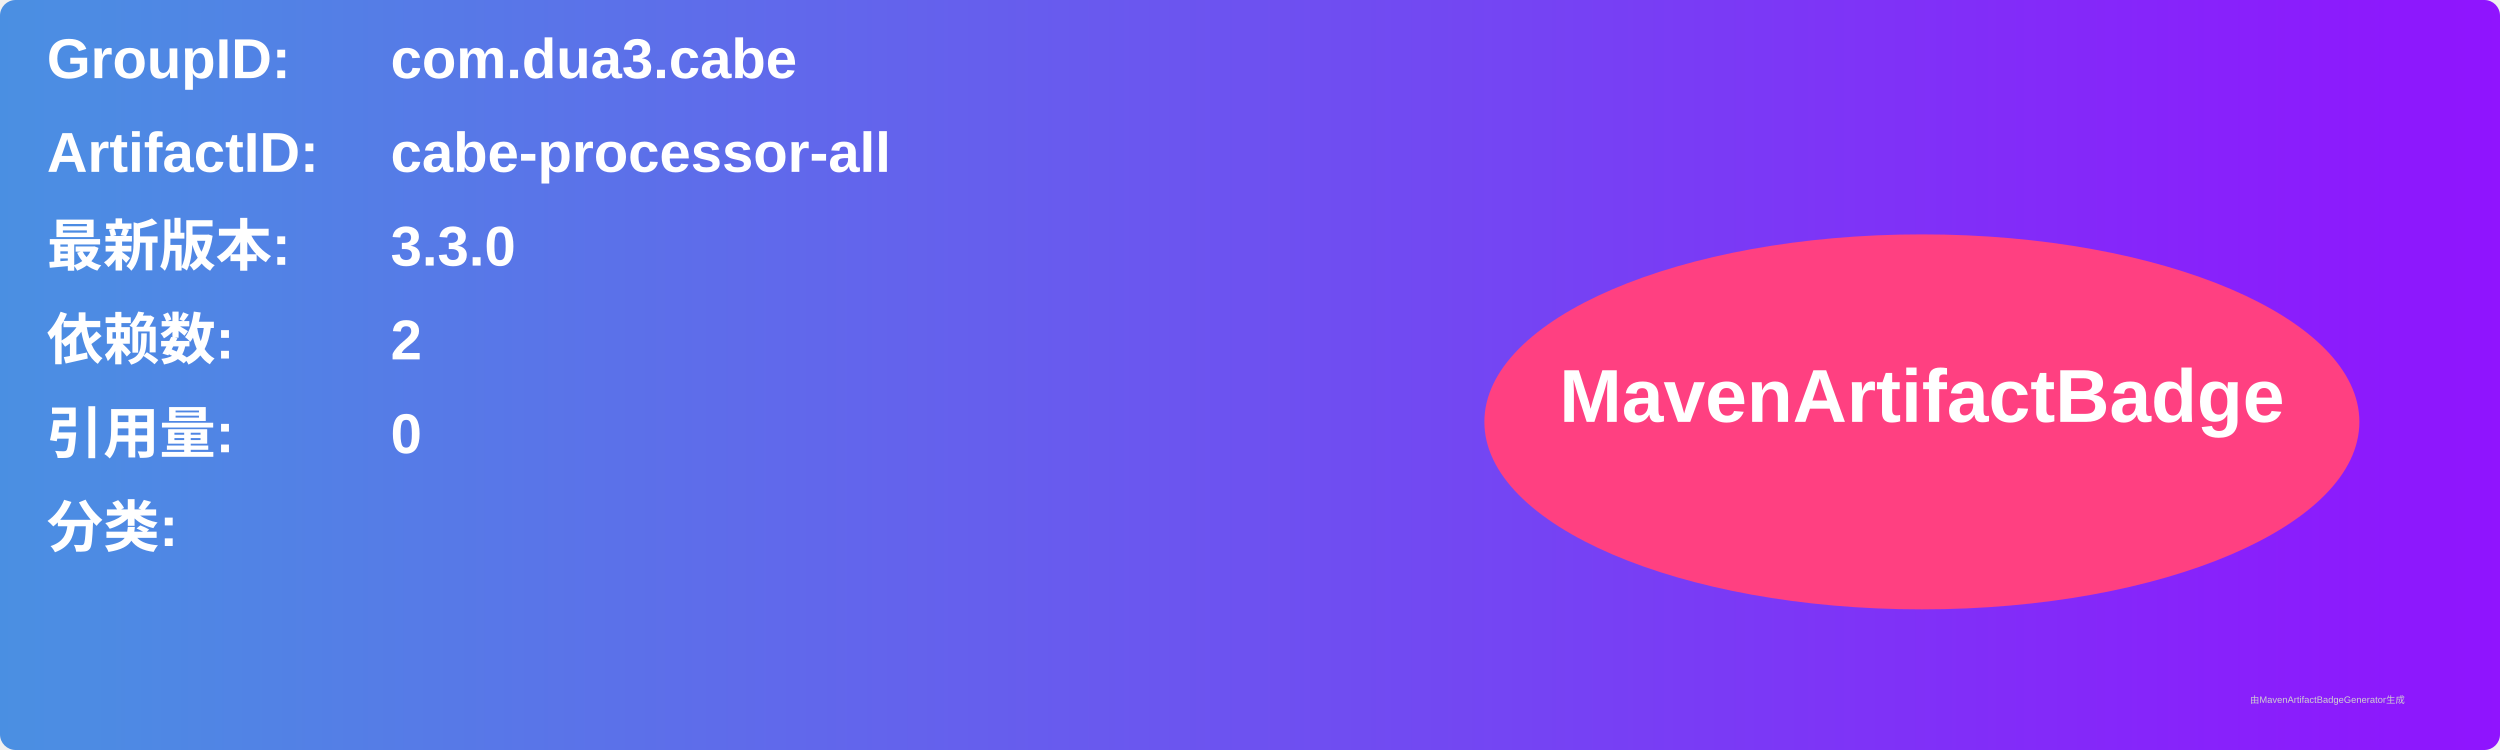
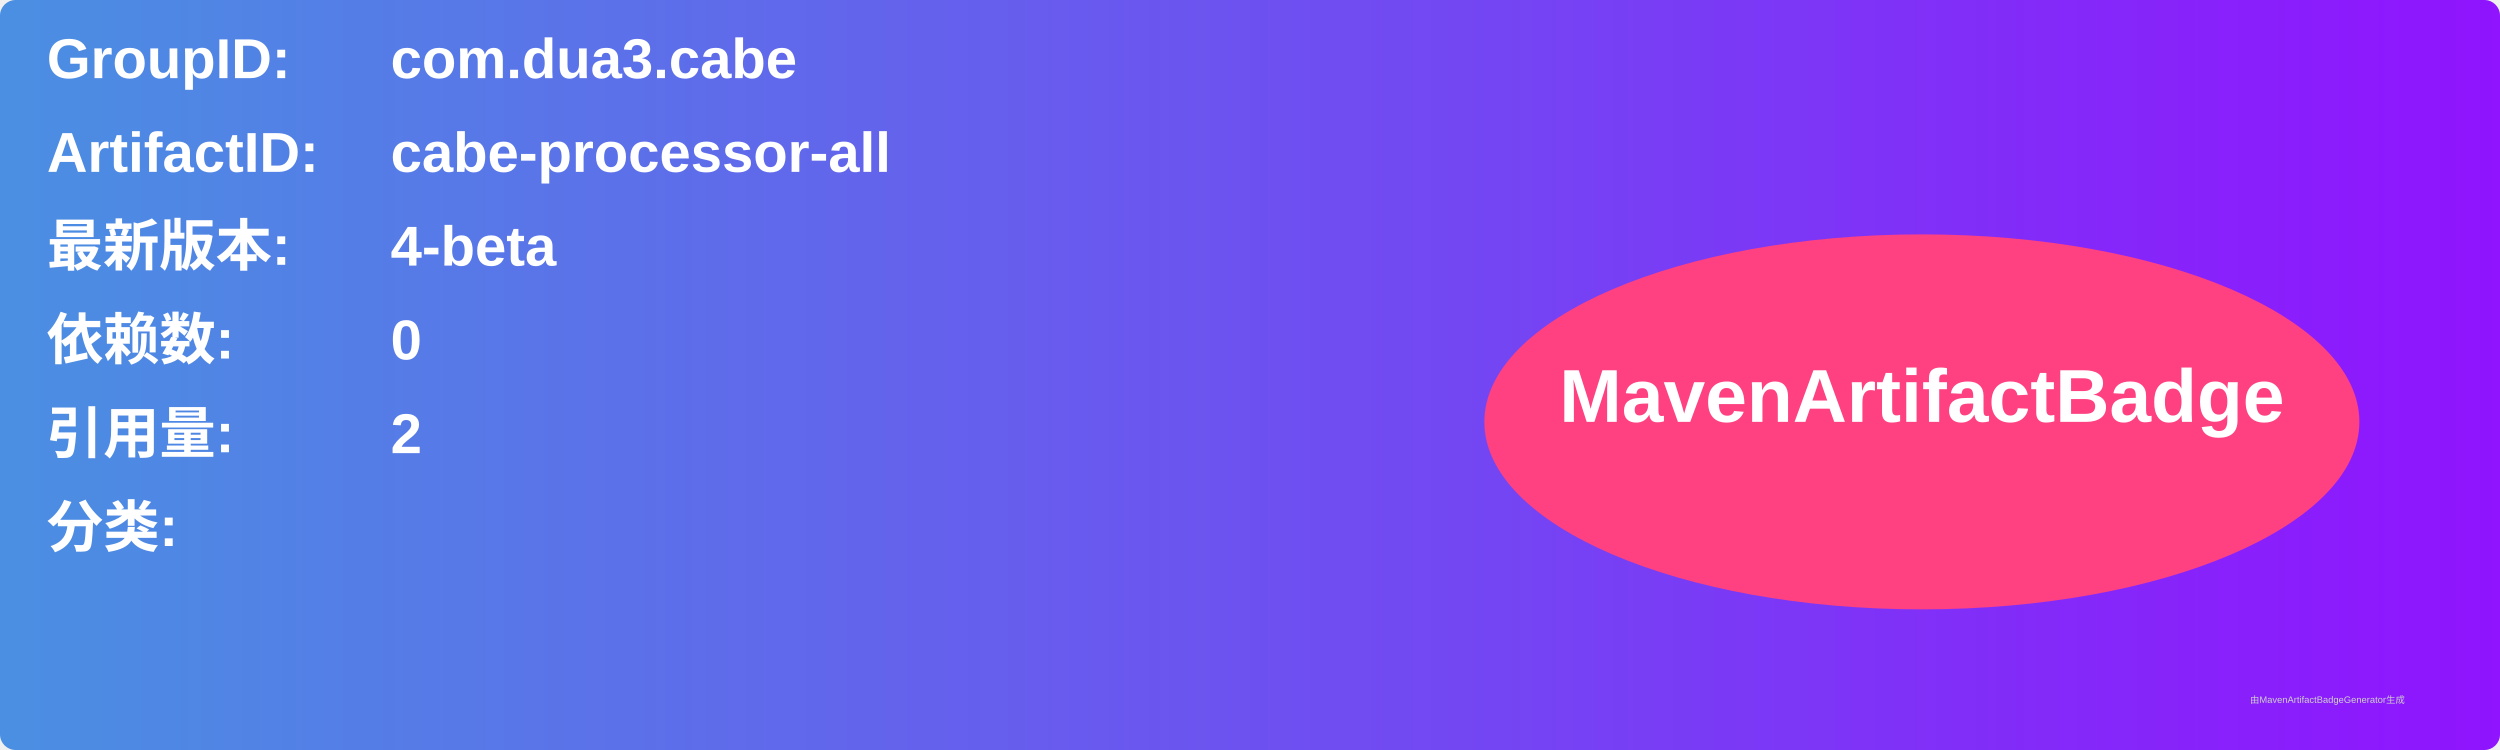
<svg xmlns="http://www.w3.org/2000/svg" width="800" height="240" viewBox="0 0 800 240">
  <linearGradient id="grad" x1="0%" y1="0%" x2="100%" y2="0%">
    <stop offset="0%" stop-color="#4a90e2" />
    <stop offset="100%" stop-color="#9013fe" />
  </linearGradient>
  <rect width="100%" height="100%" rx="5" ry="5" fill="url(#grad)" />
  <g transform="translate(15, 15)">
    <text x="0" y="10" font-family="Arial" font-size="18" fill="white" font-weight="bold" width="260">GroupID:</text>
    <text x="110" y="10" font-family="Arial" font-size="18" fill="white" font-weight="bold" width="460">com.dua3.cabe</text>
    <text x="0" y="40" font-family="Arial" font-size="18" fill="white" font-weight="bold" width="260">ArtifactID:</text>
    <text x="110" y="40" font-family="Arial" font-size="18" fill="white" font-weight="bold" width="460">cabe-processor-all</text>
    <text x="0" y="70" font-family="Arial" font-size="18" fill="white" font-weight="bold">最新版本:</text>
    <text x="110" y="70" font-family="Arial" font-size="18" fill="white" font-weight="bold">
-       <tspan font-weight="bold">3.3.0</tspan>
+       <tspan font-weight="bold">4-beta</tspan>
    </text>
    <text x="0" y="100" font-family="Arial" font-size="18" fill="white" font-weight="bold">依赖数: </text>
    <text x="110" y="100" font-family="Arial" font-size="18" fill="white">
-       <tspan font-weight="bold">2</tspan>
+       <tspan font-weight="bold">0</tspan>
    </text>
    <text x="0" y="130" font-family="Arial" font-size="18" fill="white" font-weight="bold">引用量: </text>
    <text x="110" y="130" font-family="Arial" font-size="18" fill="white">
-       <tspan font-weight="bold">0</tspan>
+       <tspan font-weight="bold">2</tspan>
    </text>
    <text x="0" y="160" font-family="Arial" font-size="18" fill="white" font-weight="bold">分类:</text>
    <text x="10" y="190" font-family="Arial" font-size="10" fill="white">
      <tspan font-weight="bold" />
    </text>
    <ellipse cx="600" cy="120" rx="140" ry="60" fill="#ff4081" />
    <text x="600" y="120" text-anchor="middle" font-family="Arial" font-size="24" fill="white" font-weight="bold">MavenArtifactBadge</text>
  </g>
  <text x="720" y="225" font-family="Arial" font-size="3" fill="#d0d0d0">由MavenArtifactBadgeGenerator生成</text>
</svg>
